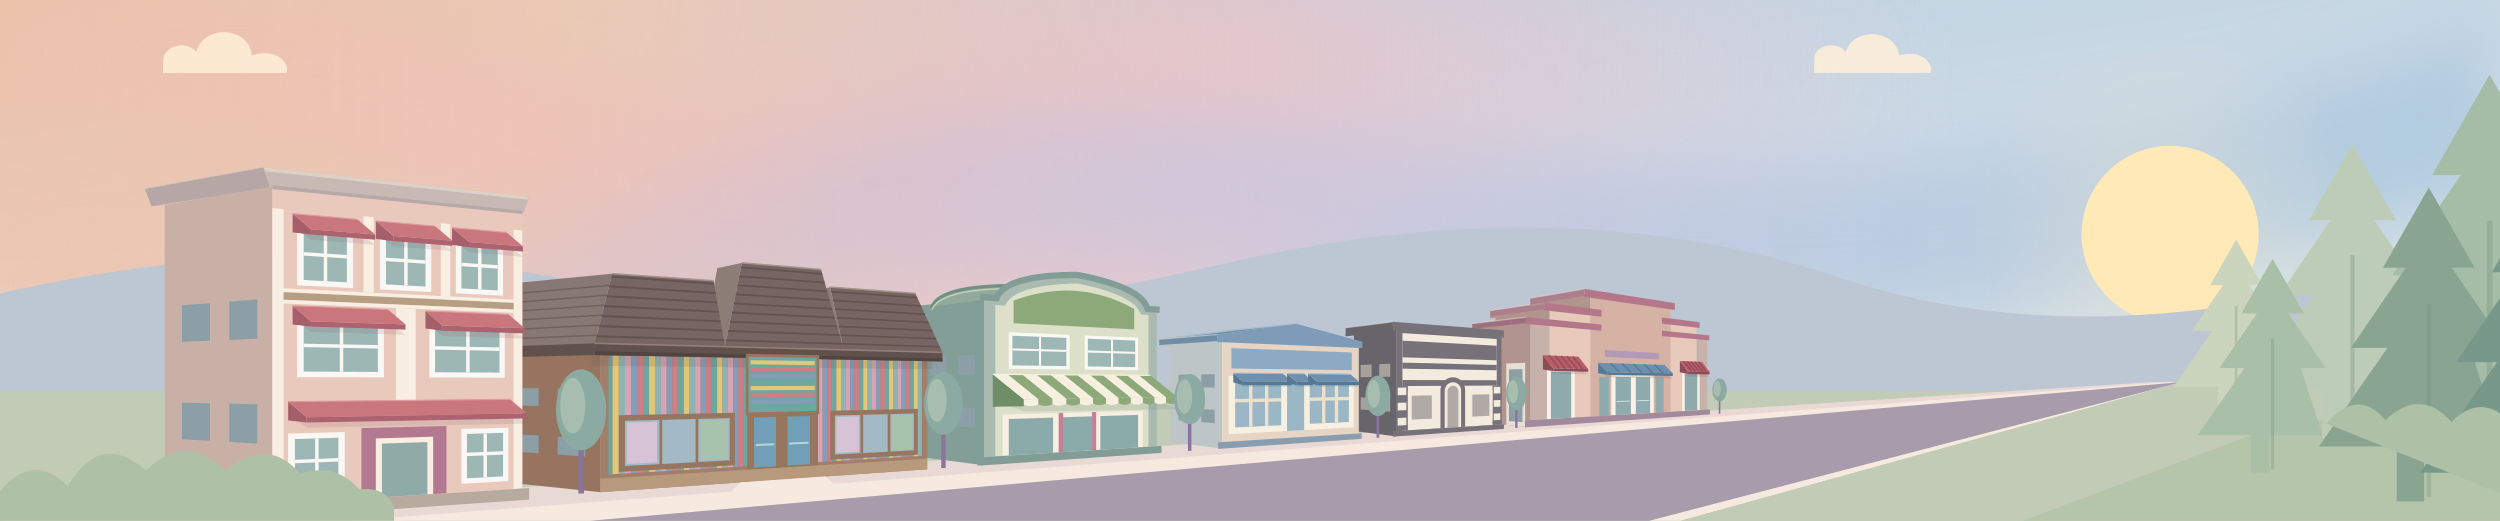
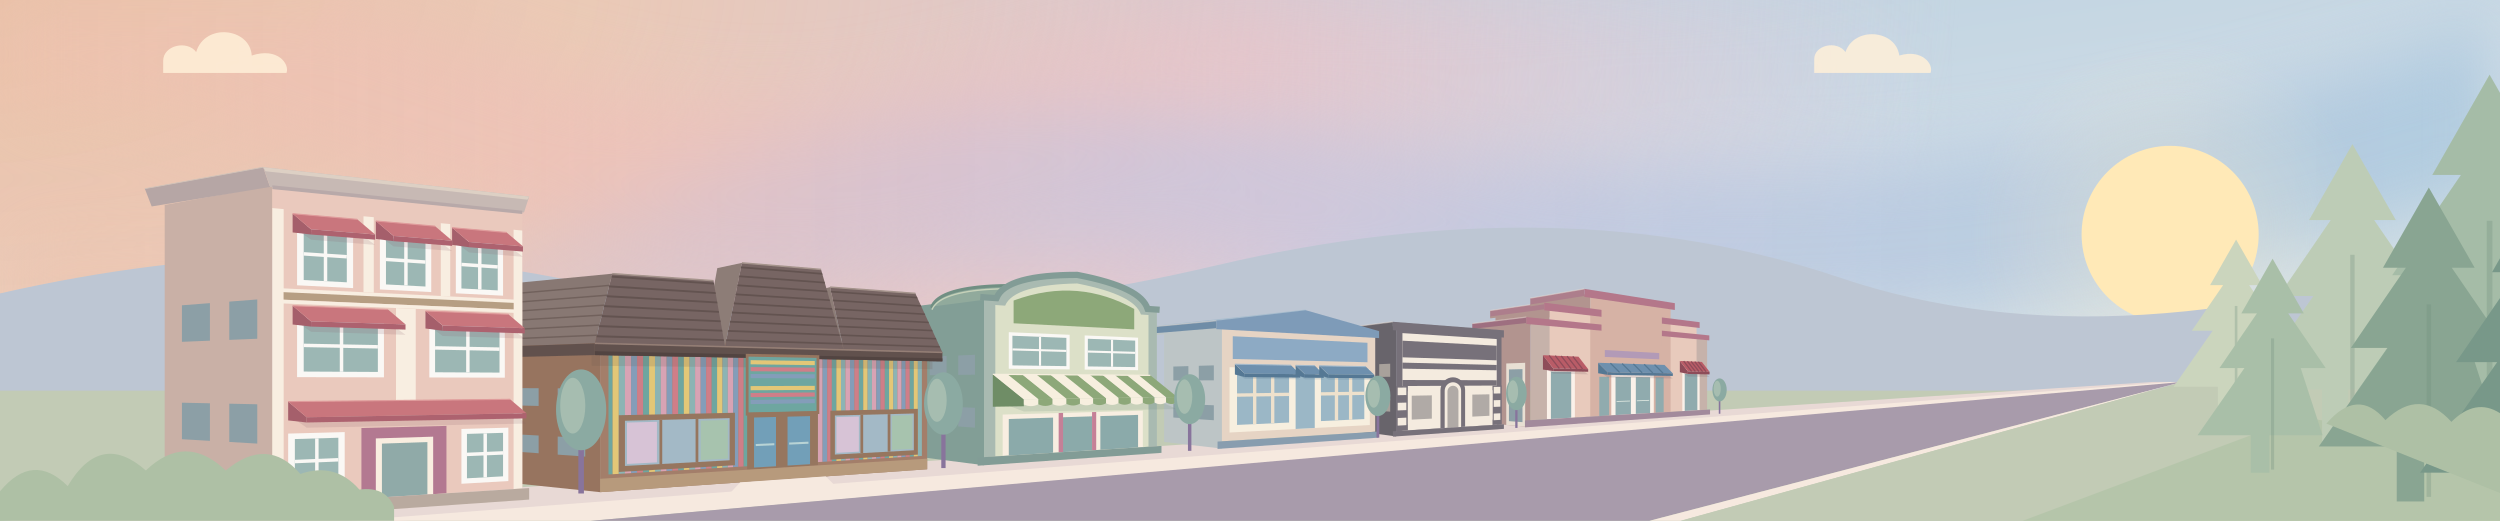
<svg xmlns="http://www.w3.org/2000/svg" viewBox="0 0 1440 300" preserveAspectRatio="xMidYMax meet" fill="none">
  <defs>
    <linearGradient id="village-sky" x1="0" y1="0" x2=".7" y2="1">
      <stop offset="0" stop-color="#b3cddd" />
      <stop offset=".55" stop-color="#ccdae5" />
      <stop offset="1" stop-color="#dce5e6" />
    </linearGradient>
    <radialGradient id="village-corner-warmth" gradientUnits="userSpaceOnUse" cx="-30" cy="-20" r="1160" gradientTransform="scale(1 .48)">
      <stop offset="0" stop-color="#eac0a7" />
      <stop offset=".32" stop-color="#edc9b4" stop-opacity=".95" />
      <stop offset=".65" stop-color="#e8c4c8" stop-opacity=".7" />
      <stop offset="1" stop-color="#dfcbdc" stop-opacity="0" />
    </radialGradient>
    <linearGradient id="village-peach-sweep" x1="0" y1="0" x2="1" y2="0">
      <stop offset="0" stop-color="#edc4aa" stop-opacity=".85" />
      <stop offset=".55" stop-color="#efc0be" stop-opacity=".65" />
      <stop offset="1" stop-color="#e8cbdc" stop-opacity="0" />
    </linearGradient>
    <linearGradient id="village-blue-sweep" x1="0" y1="0" x2="1" y2="0">
      <stop offset="0" stop-color="#c6bfdb" stop-opacity="0" />
      <stop offset=".45" stop-color="#c3c5e1" stop-opacity=".65" />
      <stop offset="1" stop-color="#9fc4dc" stop-opacity=".7" />
    </linearGradient>
    <filter id="village-sky-soften" x="-15%" y="-100%" width="130%" height="300%" color-interpolation-filters="sRGB">
      <feGaussianBlur stdDeviation="20" />
    </filter>
    <radialGradient id="village-sun-halo">
      <stop offset="0" stop-color="#fff0cc" stop-opacity=".35" />
      <stop offset="1" stop-color="#fff0cc" stop-opacity="0" />
    </radialGradient>
    <pattern id="toy-stripes" width="18" height="110" patternUnits="userSpaceOnUse">
      <path fill="#cf7e88" d="M0 0h3v110H0z" />
      <path fill="#6ea6a0" d="M3 0h3v110H3z" />
      <path fill="#e3c777" d="M6 0h3v110H6z" />
      <path fill="#8cb4b4" d="M9 0h3v110H9z" />
      <path fill="#d8a3b4" d="M12 0h3v110h-3z" />
      <path fill="#849db9" d="M15 0h3v110h-3z" />
    </pattern>
    <pattern id="toy-roof" width="12" height="5" patternUnits="userSpaceOnUse">
      <path fill="#776563" d="M0 0h12v5H0z" />
      <path fill="#635350" d="M0 4h12v1H0z" />
    </pattern>
    <pattern id="awning-stripes" width="26" height="35" patternUnits="userSpaceOnUse" patternTransform="skewX(-12)">
      <path fill="#faf8f5" d="M0 0h13v35H0z" />
      <path fill="#83a7a0" d="M13 0h13v35H13z" />
    </pattern>
    <g id="window">
      <path fill="#faf8f5" d="M0 0h26v32H0z" />
      <path fill="#9cb7b4" d="M3 3h20v26H3z" />
      <path stroke="#faf8f5" stroke-width="2" d="M13 3v26M3 15h20" />
    </g>
    <g id="tree">
      <path stroke="#88749c" stroke-width="4" d="M0 0v52" />
      <ellipse cy="-8" rx="18" ry="29" fill="#8baaa2" />
      <ellipse cx="-6" cy="-11" rx="9" ry="20" fill="#a6bdb0" />
    </g>
  </defs>
  <style>
    .village-cloud { transform-box: fill-box; transform-origin: center; }
    @keyframes cloud-drift { from { transform: translateX(-26px); } to { transform: translateX(44px); } }
    @media (prefers-reduced-motion: no-preference) {
      .village-cloud { animation: cloud-drift 48s ease-in-out -18s infinite alternate; }
      .village-cloud-far { animation-duration: 67s; animation-delay: -40s; }
    }
  </style>
  <path fill="url(#village-sky)" d="M0 0h1440v300H0z" />
  <path fill="url(#village-corner-warmth)" d="M0 0h1440v300H0Z" />
  <g fill="none" stroke-linecap="round" filter="url(#village-sky-soften)">
    <path stroke="url(#village-peach-sweep)" stroke-width="92" d="M-140 38C130-60 280 157 535 95S850-7 1100 62" />
    <path stroke="url(#village-blue-sweep)" stroke-width="90" d="M80 206C330 263 367 77 665 112S1110 181 1510 38" />
    <path stroke="url(#village-peach-sweep)" stroke-width="45" opacity=".5" d="M-100 191C170 104 315 228 553 182S837 48 1058 100" />
  </g>
  <circle cx="1250" cy="135" r="115" fill="url(#village-sun-halo)" />
  <circle cx="1250" cy="135" r="51" fill="#ffe9b7" />
  <path fill="#bdc6d3" d="M0 169Q180 128 340 164T700 153T1060 160T1440 137v163H0z" />
  <g fill="#fff0d8" opacity=".85">
    <path class="village-cloud" d="M94 35c0-9 14-12 19-5 5-17 31-14 32 2 15-5 22 5 20 10H94z" />
    <path class="village-cloud village-cloud-far" d="M1045 34c0-8 13-11 18-4 5-15 29-13 31 2 13-4 20 5 18 10h-67z" />
  </g>
  <path fill="#c2cbb5" d="M0 225h1440v75H0Z" />
  <path fill="#e8d9d5" d="M0 300 1240 220h17L230 300Z" />
  <path fill="#f6e9df" d="m1250 220 7 1L340 300H200Z" />
  <path fill="#a89bab" d="m1257 220-307 80H340Z" />
  <path fill="#f6e9df" d="m1257 220-289 80h-18Z" />
  <path fill="#c2cbb5" d="m1257 220 183 5v75H968Z" />
  <path fill="#b5c5aa" d="m1325 240 115 20v40h-275Z" />
  <path fill="#b2948f" d="M881.62,185.14 850.45,188.63 850.45,243.35 881.62,245.95Z" />
  <path fill="#b2948f" d="M892.56,176.88 861.40,181.19 861.40,189.55 892.56,186.17Z" />
  <path fill="#b2948f" d="M915.97,168.96 884.80,174.06 884.80,183.72 915.97,179.69Z" />
  <path fill="#e8dfd3" d="M878.50,208.97 867.60,209.36 867.60,244.78 878.50,245.69Z" />
  <path fill="#8c9fa6" d="M876.95,212.61 869.15,212.80 869.15,242.57 876.95,243.16Z" />
  <path fill="#e8dfd3" d="M864.48,209.47 853.57,209.86 853.57,243.61 864.48,244.52Z" />
  <path fill="#8c9fa6" d="M862.92,212.95 855.13,213.14 855.13,241.52 862.92,242.10Z" />
  <path fill="#9e6f80" d="M879.19,182.64 848.02,186.38 848.02,189.95 879.19,186.61Z" />
  <path stroke="#eaded5" stroke-opacity=".5" stroke-width=".7" d="M848.02,186.38 L879.19,182.64" />
  <path stroke="#b2948f" stroke-width="1.1" d="M848.02,189.95 L879.19,186.61" />
  <path fill="#ad7e8c" d="M889.50,174.31 858.34,178.88 858.34,182.85 889.50,178.72Z" />
  <path stroke="#eaded5" stroke-opacity=".5" stroke-width=".7" d="M858.34,178.88 L889.50,174.31" />
  <path stroke="#b2948f" stroke-width="1.1" d="M858.34,182.85 L889.50,178.72" />
  <path fill="#ad7e8c" d="M912.62,166.39 881.45,171.75 881.45,175.93 912.62,171.03Z" />
  <path stroke="#eaded5" stroke-opacity=".5" stroke-width=".7" d="M881.45,171.75 L912.62,166.39" />
  <path stroke="#b2948f" stroke-width="1.1" d="M881.45,175.93 L912.62,171.03" />
  <path fill="#c6b2aa" d="M881.62,185.14 983.29,194.71 983.29,235.96 881.62,242.00 881.62,185.14Z" />
  <path fill="#e8cabc" d="M892.56,176.88 977.23,187.04 977.23,236.32 892.56,241.35 892.56,176.88Z" />
  <path fill="#d6b2a5" d="M915.97,168.96 962.27,175.99 962.27,237.21 915.97,239.96 915.97,168.96Z" />
  <path fill="#b4778a" d="M879.19,182.64 984.56,193.20 984.56,196.05 879.19,186.61 879.19,182.64Z M889.50,174.31 978.99,185.59 978.99,188.91 889.50,178.72 889.50,174.31Z M912.62,166.39 964.71,174.62 964.71,178.55 912.62,171.03 912.62,166.39Z" />
  <path fill="#d6b2a5" d="M922.47,176.46 957.25,181.06 957.25,199.87 922.47,197.50 922.47,176.46Z" />
  <path fill="#b29ab7" d="M924.37,201.61 955.72,203.37 955.72,206.98 924.37,205.60 924.37,201.61Z" />
  <path fill="#faf1e9" d="M891.04,210.17 907.12,210.61 907.12,240.49 891.04,241.45 891.04,210.17Z M969.01,212.29 978.99,212.56 978.99,236.22 969.01,236.81 969.01,212.29Z M928.11,214.13 952.59,214.58 952.59,237.79 928.11,239.24 928.11,214.13Z" />
  <path fill="#90abae" d="M930.55,217.11 939.40,217.19 939.40,238.57 930.55,239.10 930.55,217.11Z M942.24,217.21 950.47,217.29 950.47,237.91 942.24,238.40 942.24,217.21Z M893.32,214.05 905.01,214.24 905.01,240.62 893.32,241.31 893.32,214.05Z M970.41,215.33 977.67,215.45 977.67,236.30 970.41,236.73 970.41,215.33Z" />
  <path fill="#90abae" d="M921.19,217.02 926.87,217.08 926.87,239.32 921.19,239.65 921.19,217.02Z M953.64,217.32 958.27,217.36 958.27,237.45 953.64,237.73 953.64,217.32Z" />
  <path stroke="#dce6df" stroke-width="0.49" d="M931.16,231.26 938.83,230.99 M942.81,230.85 949.94,230.60" />
  <path fill="#a28a9c" d="M878.37,242.20 984.98,235.86 984.98,238.71 878.37,246.17 878.37,242.20Z" />
  <path fill="#705661" fill-opacity=".18" d="M888.73,211.21 909.20,211.71 914.79,215.65 894.65,215.21Z" />
  <path fill="#8e4c59" d="M888.73,204.58 894.65,212.20 894.65,213.70 888.73,212.87Z" />
  <path fill="#b95c67" d="M888.73,204.58 909.20,205.45 914.79,212.64 894.65,212.20Z" />
  <path stroke="#8e4c59" stroke-width=".75" d="M892.31,204.74 L898.17,212.27" />
  <path stroke="#8e4c59" stroke-width=".75" d="M895.82,204.88 L901.62,212.35" />
  <path stroke="#8e4c59" stroke-width=".75" d="M899.26,205.03 L905.01,212.42" />
  <path stroke="#8e4c59" stroke-width=".75" d="M902.64,205.17 L908.33,212.50" />
  <path stroke="#8e4c59" stroke-width=".75" d="M905.95,205.31 L911.59,212.57" />
  <path fill="#8e4c59" d="M894.65,212.20 914.79,212.64 914.79,214.14 894.65,213.70Z" />
  <path fill="#705661" fill-opacity=".18" d="M967.59,213.12 980.29,213.43 984.72,217.18 972.22,216.91Z" />
  <path fill="#8e4c59" d="M967.59,207.93 972.22,213.89 972.22,215.40 967.59,214.42Z" />
  <path fill="#b95c67" d="M967.59,207.93 980.29,208.47 984.72,214.16 972.22,213.89Z" />
  <path stroke="#8e4c59" stroke-width=".75" d="M969.79,208.02 L974.39,213.94" />
  <path stroke="#8e4c59" stroke-width=".75" d="M971.95,208.12 L976.52,213.98" />
  <path stroke="#8e4c59" stroke-width=".75" d="M974.09,208.21 L978.61,214.03" />
  <path stroke="#8e4c59" stroke-width=".75" d="M976.19,208.30 L980.68,214.08" />
  <path stroke="#8e4c59" stroke-width=".75" d="M978.26,208.38 L982.71,214.12" />
  <path fill="#8e4c59" d="M972.22,213.89 984.72,214.16 984.72,215.67 972.22,215.40Z" />
  <path fill="#705661" fill-opacity=".18" d="M920.54,213.49 958.78,214.24 963.55,218.05 925.94,217.41Z" />
  <path fill="#557894" d="M920.54,208.96 925.94,214.39 925.94,215.90 920.54,215.00Z" />
  <path fill="#6e90ae" d="M920.54,208.96 958.78,210.23 963.55,215.04 925.94,214.39Z" />
  <path stroke="#557894" stroke-width=".75" d="M927.59,209.19 L932.88,214.51" />
  <path stroke="#557894" stroke-width=".75" d="M934.35,209.42 L939.52,214.62" />
  <path stroke="#557894" stroke-width=".75" d="M940.83,209.63 L945.90,214.73" />
  <path stroke="#557894" stroke-width=".75" d="M947.05,209.84 L952.02,214.84" />
  <path stroke="#557894" stroke-width=".75" d="M953.03,210.04 L957.90,214.94" />
  <path fill="#557894" d="M925.94,214.39 963.55,215.04 963.55,216.55 925.94,215.90Z" />
  <path fill="#68646b" d="M804.16,187.69 779.84,190.92 779.84,248.24 804.16,251.37Z" />
  <path fill="#a8a19b" d="M800.75,209.49 794.43,209.77 794.43,217.10 800.75,217.02Z" />
  <path fill="#a8a19b" d="M790.05,209.96 783.73,210.24 783.73,217.24 790.05,217.16Z" />
  <path fill="#a8a19b" d="M800.75,229.58 794.43,229.33 794.43,236.67 800.75,237.12Z" />
  <path fill="#a8a19b" d="M790.05,229.16 783.73,228.90 783.73,235.90 790.05,236.35Z" />
  <path fill="#68646b" d="M802.31,185.35 775.08,188.81 775.08,193.18 802.31,190.20Z" />
  <path stroke="#eaded5" stroke-opacity=".5" stroke-width=".7" d="M775.08,188.81 L802.31,185.35" />
  <path stroke="#68646b" stroke-width="1.1" d="M775.08,193.18 L802.31,190.20" />
  <path fill="#77717a" d="M804.16,187.69 864.88,192.07 864.88,244.46 804.16,248.30 804.16,187.69Z" />
  <path fill="#f4ebdf" d="M807.80,191.87 862.12,195.31 862.12,244.64 807.80,248.07 807.80,191.87Z" />
  <path fill="#77717a" d="M802.31,185.35 866.25,190.27 866.25,194.44 802.31,190.20 802.31,185.35Z M807.80,196.23 862.12,199.13 862.12,207.55 807.80,205.81 807.80,196.23Z M807.80,208.86 862.12,210.22 862.12,213.28 807.80,212.35 807.80,208.86Z M807.80,218.88 862.12,219.02 862.12,222.08 807.80,222.36 807.80,218.88Z" />
  <path fill="#77717a" d="M804.16,222.38 810.94,222.35 810.94,247.87 804.16,248.30 804.16,222.38Z M859.67,222.09 864.88,222.06 864.88,244.46 859.67,244.79 859.67,222.09Z" />
  <path fill="#f4ebdf" d="M805.07,223.26 810.05,223.22 810.05,227.55 805.07,227.64 805.07,223.26Z M805.07,232.02 810.05,231.89 810.05,236.22 805.07,236.41 805.07,232.02Z M805.07,240.79 810.05,240.56 810.05,244.89 805.07,245.17 805.07,240.79Z M860.37,222.85 864.19,222.83 864.19,226.63 860.37,226.69 860.37,222.85Z M860.37,230.53 864.19,230.43 864.19,234.24 860.37,234.38 860.37,230.53Z M860.37,238.22 864.19,238.04 864.19,241.84 860.37,242.06 860.37,238.22Z" />
  <path fill="#f4ebdf" d="M810.94,225.38 826.82,225.18 826.82,243.53 810.94,244.41 810.94,225.38Z M846.18,224.95 859.67,224.78 859.67,241.71 846.18,242.46 846.18,224.95Z" />
  <path fill="#b0aaa6" d="M813.16,227.93 824.74,227.72 824.74,241.13 813.16,241.70 813.16,227.93Z M848.06,227.30 857.90,227.12 857.90,239.49 848.06,239.98 848.06,227.30Z" />
  <path fill="#77717a" d="M829.70,246.68 829.70,224.73 829.84,223.28 830.26,221.88 830.94,220.59 831.84,219.46 832.94,218.55 834.19,217.87 835.53,217.46 836.92,217.32 838.31,217.47 839.62,217.90 840.83,218.57 841.88,219.48 842.74,220.57 843.38,221.82 843.77,223.17 843.90,224.57 843.90,245.79 829.70,246.68Z" />
  <path fill="#f4ebdf" d="M832.14,246.53 832.14,225.12 832.23,224.15 832.51,223.22 832.95,222.37 833.55,221.62 834.28,221.00 835.11,220.55 836.00,220.27 836.92,220.17 837.85,220.27 838.73,220.54 839.54,220.99 840.24,221.59 840.82,222.32 841.25,223.16 841.52,224.06 841.60,225.00 841.60,245.93 832.14,246.53Z" />
  <path fill="#b0aaa6" d="M833.75,246.43 833.75,225.51 833.81,224.87 833.99,224.25 834.28,223.68 834.68,223.18 835.16,222.77 835.71,222.46 836.31,222.28 836.92,222.21 837.54,222.27 838.13,222.45 838.67,222.75 839.14,223.15 839.53,223.63 839.82,224.19 840.00,224.80 840.06,225.43 840.06,246.03 833.75,246.43Z" />
  <path fill="#77717a" d="M802.31,248.41 866.25,244.37 866.25,247.02 802.31,251.50 802.31,248.41Z" />
-   <path fill="#bdc5c6" d="M703.84,193.35 674.08,196.02 674.08,254.56 703.84,258.40Z" />
-   <path fill="#8c9fa6" d="M699.67,215.53 691.94,215.65 691.94,223.14 699.67,223.23Z" />
-   <path fill="#8c9fa6" d="M686.58,215.73 678.84,215.85 678.84,223.00 686.58,223.08Z" />
-   <path fill="#8c9fa6" d="M699.67,236.06 691.94,235.63 691.94,243.13 699.67,243.75Z" />
-   <path fill="#8c9fa6" d="M686.58,235.34 678.84,234.92 678.84,242.07 686.58,242.69Z" />
-   <path fill="#6f8da7" d="M701.07,192.68 667.74,195.41 713.22,189.85 746.55,186.50Z" />
-   <path fill="none" stroke="#a8bdce" stroke-width=".8" stroke-linejoin="round" d="M667.74,195.41 L713.22,189.85 L746.55,186.50" />
-   <path fill="#6f8da7" d="M701.07,192.68 667.74,195.41 667.74,199.30 701.07,197.00Z" />
-   <path stroke="#eaded5" stroke-opacity=".5" stroke-width=".7" d="M667.74,195.41 L701.07,192.68" />
-   <path stroke="#bdc5c6" stroke-width="1.1" d="M667.74,199.30 L701.07,197.00" />
-   <path fill="#e6d4c4" d="M703.84,193.35 782.68,197.18 782.68,249.65 703.84,254.64 703.84,193.35Z" />
-   <path fill="#7e9bb8" d="M701.07,192.68 746.55,186.50 784.70,196.82 784.70,200.49 701.07,197.00 701.07,192.68Z" />
-   <path fill="#8daac4" d="M709.30,200.54 778.61,203.02 778.61,213.23 709.30,212.24 709.30,200.54Z" />
-   <path fill="#f7efdf" d="M707.67,216.49 779.84,216.96 779.84,246.13 707.67,250.12 707.67,216.49Z" />
-   <path fill="#9bb7c6" d="M711.45,219.70 737.97,219.71 737.97,244.92 711.45,246.20 711.45,219.70Z M754.40,219.72 776.96,219.73 776.96,243.03 754.40,244.12 754.40,219.72Z M741.34,219.71 751.20,219.72 751.20,247.72 741.34,248.26 741.34,219.71Z" />
-   <path stroke="#eee1cc" stroke-width="1.92" d="M720.42,219.70 720.42,245.77 M729.59,219.71 729.59,245.32 M762.45,219.73 762.45,243.73 M769.81,219.73 769.81,243.37 M711.45,230.83 737.97,230.30 M754.40,229.97 776.96,229.52" />
-   <path fill="#889daf" d="M701.63,254.78 784.30,249.55 784.30,252.76 701.63,258.56 701.63,254.78Z" />
-   <path fill="#557894" fill-opacity=".18" d="M710.38,219.17 738.94,219.21 744.33,222.88 716.07,222.88Z" />
-   <path fill="#557894" d="M710.38,214.92 716.07,219.88 716.07,221.88 710.38,220.23Z" />
-   <path fill="#6e90ae" d="M710.38,214.92 738.94,215.18 744.33,219.88 716.07,219.88Z" />
-   <path fill="#557894" d="M716.07,219.88 744.33,219.88 744.33,221.88 716.07,221.88Z" />
-   <path stroke="#a2b9cc" stroke-width=".6" d="M710.38,214.92 L738.94,215.18" />
-   <path fill="#557894" fill-opacity=".18" d="M741.34,219.21 751.20,219.23 756.46,222.89 746.71,222.88Z" />
-   <path fill="#557894" d="M741.34,215.21 746.71,219.88 746.71,221.88 741.34,220.21Z" />
-   <path fill="#6e90ae" d="M741.34,215.21 751.20,215.30 756.46,219.89 746.71,219.88Z" />
-   <path fill="#557894" d="M746.71,219.88 756.46,219.89 756.46,221.89 746.71,221.88Z" />
-   <path stroke="#a2b9cc" stroke-width=".6" d="M741.34,215.21 L751.20,215.30" />
-   <path fill="#557894" fill-opacity=".18" d="M753.49,219.23 777.78,219.27 782.77,222.89 758.73,222.89Z" />
-   <path fill="#557894" d="M753.49,215.32 758.73,219.89 758.73,221.89 753.49,220.21Z" />
-   <path fill="#6e90ae" d="M753.49,215.32 777.78,215.55 782.77,219.89 758.73,219.89Z" />
-   <path fill="#557894" d="M758.73,219.89 782.77,219.89 782.77,221.89 758.73,221.89Z" />
-   <path stroke="#a2b9cc" stroke-width=".6" d="M753.49,215.32 L777.78,215.55" />
+   <path fill="#bdc5c6" d="M703.84,185.54 670.51,188.99 670.51,254.56 703.84,258.40Z" />
+   <path fill="#8c9fa6" d="M699.17,210.45 690.51,210.70 690.51,219.10 699.17,219.07Z" />
+   <path fill="#8c9fa6" d="M684.51,210.88 675.84,211.13 675.84,219.14 684.51,219.11Z" />
+   <path fill="#8c9fa6" d="M699.17,233.44 690.51,233.08 690.51,241.48 699.17,242.06Z" />
+   <path fill="#8c9fa6" d="M684.51,232.84 675.84,232.48 675.84,240.49 684.51,241.07Z" />
+   <path fill="#6f8da7" d="M700.67,184.74 663.34,188.27 714.79,182.83 752.12,178.70Z" />
+   <path fill="none" stroke="#a8bdce" stroke-width=".8" stroke-linejoin="round" d="M663.34,188.27 L714.79,182.83 L752.12,178.70" />
+   <path fill="#6f8da7" d="M700.67,184.74 663.34,188.27 663.34,192.63 700.67,189.58Z" />
+   <path stroke="#eaded5" stroke-opacity=".5" stroke-width=".7" d="M663.34,188.27 L700.67,184.74" />
+   <path stroke="#bdc5c6" stroke-width="1.1" d="M663.34,192.63 L700.67,189.58" />
+   <path fill="#e6d4c4" d="M703.84,185.54 792.13,191.09 792.13,248.68 703.84,254.19 703.84,185.54Z" />
+   <path fill="#7e9bb8" d="M700.67,184.74 752.12,178.70 794.34,190.73 794.34,194.75 700.67,189.58 700.67,184.74Z" />
+   <path fill="#8daac4" d="M710.07,193.67 787.66,197.44 787.66,208.66 710.07,206.77 710.07,193.67Z" />
+   <path fill="#f7efdf" d="M708.22,211.50 789.01,212.77 789.01,244.81 708.22,249.13 708.22,211.50Z" />
+   <path fill="#9bb7c6" d="M712.52,215.13 742.50,215.40 742.50,243.38 712.52,244.76 712.52,215.13Z M760.87,215.56 785.84,215.79 785.84,241.39 760.87,242.54 760.87,215.56Z M746.28,215.43 757.30,215.53 757.30,246.50 746.28,247.09 746.28,215.43Z" />
+   <path stroke="#eee1cc" stroke-width="1.92" d="M722.70,215.22 722.70,244.29 M733.07,215.31 733.07,243.81 M769.81,215.64 769.81,242.13 M777.96,215.72 777.96,241.75 M712.52,227.57 742.50,227.15 M760.87,226.89 785.84,226.54" />
+   <path fill="#889daf" d="M701.31,254.34 793.90,248.57 793.90,252.09 701.31,258.58 701.31,254.34Z" />
+   <path fill="#557894" fill-opacity=".18" d="M711.30,214.52 743.59,214.85 748.93,218.52 716.98,218.23Z" />
+   <path fill="#557894" d="M711.30,209.77 716.98,215.23 716.98,217.23 711.30,215.71Z" />
+   <path fill="#6e90ae" d="M711.30,209.77 743.59,210.38 748.93,215.52 716.98,215.23Z" />
+   <path fill="#557894" d="M716.98,215.23 748.93,215.52 748.93,217.52 716.98,217.23Z" />
+   <path stroke="#a2b9cc" stroke-width=".6" d="M711.30,209.77 L743.59,210.38" />
+   <path fill="#557894" fill-opacity=".18" d="M746.28,214.88 757.30,214.99 762.50,218.64 751.60,218.54Z" />
+   <path fill="#557894" d="M746.28,210.43 751.60,215.54 751.60,217.54 746.28,215.99Z" />
+   <path fill="#6e90ae" d="M746.28,210.43 757.30,210.64 762.50,215.64 751.60,215.54Z" />
+   <path fill="#557894" d="M751.60,215.54 762.50,215.64 762.50,217.64 751.60,217.54Z" />
+   <path stroke="#a2b9cc" stroke-width=".6" d="M746.28,210.43 L757.30,210.64" />
+   <path fill="#557894" fill-opacity=".18" d="M759.86,215.01 786.75,215.29 791.64,218.90 765.03,218.66Z" />
+   <path fill="#557894" d="M759.86,210.69 765.03,215.66 765.03,217.66 759.86,216.09Z" />
+   <path fill="#6e90ae" d="M759.86,210.69 786.75,211.20 791.64,215.90 765.03,215.66Z" />
+   <path fill="#557894" d="M765.03,215.66 791.64,215.90 791.64,217.90 765.03,217.66Z" />
+   <path stroke="#a2b9cc" stroke-width=".6" d="M759.86,210.69 L786.75,211.20" />
  <path fill="#829e96" d="M566.80,171.23 529.60,176.11 529.60,263.20 566.80,268.00Z" />
  <path fill="#8c9fa6" d="M561.59,204.36 551.92,204.77 551.92,215.92 561.59,215.80Z" />
  <path fill="#8c9fa6" d="M545.22,205.05 535.55,205.47 535.55,216.10 545.22,215.99Z" />
  <path fill="#8c9fa6" d="M561.59,234.89 551.92,234.49 551.92,245.64 561.59,246.34Z" />
  <path fill="#8c9fa6" d="M545.22,234.22 535.55,233.83 535.55,244.47 545.22,245.16Z" />
  <path fill="#91aa9c" d="M574.00,171.74 574.49,170.63 575.11,169.57 575.87,168.55 576.76,167.58 577.79,166.66 578.96,165.79 580.25,164.96 581.68,164.18 583.23,163.45 584.91,162.78 586.72,162.15 588.65,161.56 590.70,161.03 592.87,160.55 595.15,160.11 597.55,159.73 600.06,159.39 602.68,159.10 605.40,158.86 608.22,158.66 611.14,158.51 614.16,158.40 617.28,158.34 620.48,158.33 583.28,164.50 580.08,164.51 576.96,164.56 573.94,164.66 571.02,164.79 568.20,164.97 565.48,165.19 562.86,165.45 560.35,165.76 557.95,166.10 555.67,166.49 553.50,166.93 551.45,167.41 549.52,167.93 547.71,168.50 546.03,169.11 544.48,169.76 543.05,170.46 541.76,171.21 540.59,171.99 539.56,172.82 538.67,173.70 537.91,174.61 537.29,175.57 536.80,176.57Z" />
  <path fill="none" stroke="#718f83" stroke-width="1.80" stroke-linecap="round" d="M536.80,176.57 537.29,175.57 537.91,174.61 538.67,173.70 539.56,172.82 540.59,171.99 541.76,171.21 543.05,170.46 544.48,169.76 546.03,169.11 547.71,168.50 549.52,167.93 551.45,167.41 553.50,166.93 555.67,166.49 557.95,166.10 560.35,165.76 562.86,165.45 565.48,165.19 568.20,164.97 571.02,164.79 573.94,164.66 576.96,164.56 580.08,164.51 583.28,164.50" />
  <path fill="none" stroke="#c6d1b9" stroke-width=".8" d="M536.80,178.37 537.29,177.37 537.91,176.41 538.67,175.50 539.56,174.62 540.59,173.79 541.76,173.01 543.05,172.26 544.48,171.56 546.03,170.91 547.71,170.30 549.52,169.73 551.45,169.21 553.50,168.73 555.67,168.29 557.95,167.90 560.35,167.56 562.86,167.25 565.48,166.99 568.20,166.77 571.02,166.59 573.94,166.46 576.96,166.36 580.08,166.31 583.28,166.30" />
  <path fill="#a9bab1" d="M566.80,171.23 574.00,171.74 574.78,170.10 575.87,168.55 577.26,167.11 578.96,165.79 580.95,164.57 583.23,163.45 585.80,162.45 588.65,161.56 591.77,160.78 595.15,160.11 598.79,159.55 602.68,159.10 606.80,158.75 611.14,158.51 615.71,158.37 620.48,158.33 625.18,159.29 629.55,160.27 633.59,161.30 637.33,162.35 640.77,163.44 643.93,164.56 646.80,165.72 649.39,166.92 651.73,168.15 653.80,169.42 655.61,170.73 657.18,172.09 658.49,173.48 659.57,174.92 660.40,176.40 660.99,177.94 666.36,178.32 666.36,257.01 566.80,263.30 566.80,171.23Z" />
  <path fill="#dce0c8" d="M573.29,175.69 578.96,176.06 579.71,174.57 580.72,173.18 582.00,171.87 583.54,170.66 585.33,169.54 587.38,168.51 589.67,167.57 592.21,166.73 594.99,165.98 597.99,165.32 601.22,164.76 604.67,164.29 608.33,163.90 612.19,163.61 616.24,163.40 620.48,163.28 624.66,164.15 628.56,165.05 632.18,165.98 635.53,166.94 638.63,167.93 641.47,168.96 644.07,170.02 646.42,171.11 648.55,172.23 650.44,173.40 652.11,174.59 653.55,175.83 654.78,177.10 655.79,178.42 656.59,179.77 657.18,181.16 661.53,181.45 661.53,257.31 573.29,262.89 573.29,175.69Z" />
  <path stroke="#829c96" stroke-width="3.60" d="M564.61,171.08 574.00,171.74 574.78,170.10 575.87,168.55 577.26,167.11 578.96,165.79 580.95,164.57 583.23,163.45 585.80,162.45 588.65,161.56 591.77,160.78 595.15,160.11 598.79,159.55 602.68,159.10 606.80,158.75 611.14,158.51 615.71,158.37 620.48,158.33 625.18,159.29 629.55,160.27 633.59,161.30 637.33,162.35 640.77,163.44 643.93,164.56 646.80,165.72 649.39,166.92 651.73,168.15 653.80,169.42 655.61,170.73 657.18,172.09 658.49,173.48 659.57,174.92 660.40,176.40 660.99,177.94 667.95,178.43" />
  <path fill="#8da879" d="M583.84,173.10 588.65,171.46 593.39,170.10 598.07,169.02 602.68,168.21 607.22,167.68 611.70,167.40 616.12,167.39 620.48,167.62 624.78,168.10 629.02,168.83 633.20,169.79 637.33,170.98 641.41,172.40 645.43,174.04 649.39,175.90 653.31,177.98 653.31,189.72 583.84,186.21 583.84,173.10Z" />
  <path fill="#faf8f5" d="M581.06,191.33 616.12,192.83 616.12,212.78 581.06,212.39 581.06,191.33Z M624.78,193.20 655.53,194.51 655.53,213.23 624.78,212.88 624.78,193.20Z" />
  <path fill="#9cb7b4" d="M583.15,193.39 614.23,194.62 614.23,210.89 583.15,210.44 583.15,193.39Z M626.60,195.12 653.87,196.20 653.87,211.45 626.60,211.06 626.60,195.12Z" />
  <path stroke="#faf8f5" stroke-width="1.20" d="M599.06,194.02 599.06,210.67 M583.15,201.26 614.23,202.13 M640.54,195.67 640.54,211.26 M626.60,202.48 653.87,203.24" />
  <path fill="#f8eee1" d="M577.55,238.80 658.27,236.55 658.27,257.52 577.55,262.62 577.55,238.80Z" />
  <path fill="#8baaaa" d="M581.06,241.34 606.57,240.53 606.57,260.78 581.06,262.40 581.06,241.34Z M611.70,240.36 629.02,239.81 629.02,259.36 611.70,260.46 611.70,240.36Z M633.80,239.66 655.53,238.97 655.53,257.69 633.80,259.06 633.80,239.66Z" />
  <path fill="#c58097" d="M609.79,237.91 612.34,237.83 612.34,260.42 609.79,260.58 609.79,237.91Z M629.02,237.37 631.42,237.30 631.42,259.21 629.02,259.36 629.02,237.37Z" />
  <path fill="#829c96" d="M563.14,263.53 669.01,256.84 669.01,260.84 563.14,268.26 563.14,263.53Z" />
  <path fill="#627d70" fill-opacity=".16" d="M571.86,230.29 662.61,228.92 678.10,235.67 589.73,237.01Z" />
  <path fill="#6f8d66" d="M571.86,215.62 589.73,230.01 589.73,234.01 571.86,234.29Z" />
  <path fill="#f7efdf" d="M571.86,215.62 580.48,215.67 598.12,229.88 589.73,230.01Z" />
  <path fill="#f7efdf" d="M589.73,230.01 L598.12,229.88 l0,3 Q593.92,234.94 589.73,233.01Z" />
  <path fill="#8da879" d="M580.48,215.67 588.88,215.73 606.30,229.76 598.12,229.88Z" />
  <path fill="#8da879" d="M598.12,229.88 L606.30,229.76 l0,3 Q602.21,234.82 598.12,232.88Z" />
  <path fill="#f7efdf" d="M588.88,215.73 597.07,215.78 614.27,229.63 606.30,229.76Z" />
  <path fill="#f7efdf" d="M606.30,229.76 L614.27,229.63 l0,3 Q610.29,234.69 606.30,232.76Z" />
  <path fill="#8da879" d="M597.07,215.78 605.06,215.83 622.06,229.52 614.27,229.63Z" />
  <path fill="#8da879" d="M614.27,229.63 L622.06,229.52 l0,3 Q618.17,234.58 614.27,232.63Z" />
  <path fill="#f7efdf" d="M605.06,215.83 612.86,215.88 629.65,229.40 622.06,229.52Z" />
  <path fill="#f7efdf" d="M622.06,229.52 L629.65,229.40 l0,3 Q625.86,234.46 622.06,232.52Z" />
  <path fill="#8da879" d="M612.86,215.88 620.48,215.93 637.07,229.29 629.65,229.40Z" />
  <path fill="#8da879" d="M629.65,229.40 L637.07,229.29 l0,3 Q633.36,234.35 629.65,232.40Z" />
  <path fill="#f7efdf" d="M620.48,215.93 627.91,215.98 644.31,229.18 637.07,229.29Z" />
  <path fill="#f7efdf" d="M637.07,229.29 L644.31,229.18 l0,3 Q640.69,234.24 637.07,232.29Z" />
  <path fill="#8da879" d="M627.91,215.98 635.18,216.02 651.38,229.07 644.31,229.18Z" />
  <path fill="#8da879" d="M644.31,229.18 L651.38,229.07 l0,3 Q647.85,234.13 644.31,232.18Z" />
  <path fill="#f7efdf" d="M635.18,216.02 642.27,216.07 658.29,228.97 651.38,229.07Z" />
  <path fill="#f7efdf" d="M651.38,229.07 L658.29,228.97 l0,3 Q654.84,234.02 651.38,232.07Z" />
  <path fill="#8da879" d="M642.27,216.07 649.21,216.12 665.04,228.87 658.29,228.97Z" />
  <path fill="#8da879" d="M658.29,228.97 L665.04,228.87 l0,3 Q661.67,233.92 658.29,231.97Z" />
  <path fill="#f7efdf" d="M649.21,216.12 655.98,216.16 671.64,228.77 665.04,228.87Z" />
  <path fill="#f7efdf" d="M665.04,228.87 L671.64,228.77 l0,3 Q668.34,233.82 665.04,231.87Z" />
  <path fill="#8da879" d="M655.98,216.16 662.61,216.20 678.10,228.67 671.64,228.77Z" />
  <path fill="#8da879" d="M671.64,228.77 L678.10,228.67 l0,3 Q674.87,233.72 671.64,231.77Z" />
  <path stroke="#f7efdf" stroke-width=".7" d="M571.86,215.62 L662.61,216.20" />
  <path fill="#97745f" d="M345.65,193.11 284.63,195.80 284.63,277.14 345.65,283.49Z" />
  <path fill="#8c9fa6" d="M337.11,223.79 321.24,223.69 321.24,234.10 337.11,234.48Z" />
  <path fill="#8c9fa6" d="M310.26,223.62 294.40,223.52 294.40,233.45 310.26,233.83Z" />
  <path fill="#8c9fa6" d="M337.11,252.30 321.24,251.45 321.24,261.86 337.11,263.00Z" />
  <path fill="#8c9fa6" d="M310.26,250.86 294.40,250.01 294.40,259.94 310.26,261.08Z" />
  <path fill="#a37e6a" d="M345.65,193.11 534.06,198.70 534.06,270.29 345.65,283.49 345.65,193.11Z" />
  <defs>
    <clipPath id="facade-clip-1">
      <path d="M350.48,199.83 531.00,203.87 531.00,262.62 350.48,273.29 350.48,199.83Z" />
    </clipPath>
  </defs>
  <g clip-path="url(#facade-clip-1)">
    <path fill="#d8a3b4" d="M266.48,147.61 270.76,147.93 270.76,362.72 266.48,363.35Z" />
    <path fill="#849db9" d="M270.76,147.93 275.01,148.24 275.01,362.10 270.76,362.72Z" />
    <path fill="#cf7e88" d="M275.01,148.24 279.22,148.55 279.22,361.49 275.01,362.10Z" />
    <path fill="#6ea6a0" d="M279.22,148.55 283.40,148.86 283.40,360.88 279.22,361.49Z" />
    <path fill="#e3c777" d="M283.40,148.86 287.54,149.16 287.54,360.28 283.40,360.88Z" />
    <path fill="#8cb4b4" d="M287.54,149.16 291.64,149.46 291.64,359.69 287.54,360.28Z" />
    <path fill="#d8a3b4" d="M291.64,149.46 295.71,149.76 295.71,359.09 291.64,359.69Z" />
    <path fill="#849db9" d="M295.71,149.76 299.75,150.06 299.75,358.51 295.71,359.09Z" />
    <path fill="#cf7e88" d="M299.75,150.06 303.75,150.35 303.75,357.92 299.75,358.51Z" />
    <path fill="#6ea6a0" d="M303.75,150.35 307.72,150.64 307.72,357.35 303.75,357.92Z" />
    <path fill="#e3c777" d="M307.72,150.64 311.66,150.93 311.66,356.77 307.72,357.35Z" />
    <path fill="#8cb4b4" d="M311.66,150.93 315.56,151.22 315.56,356.21 311.66,356.77Z" />
    <path fill="#d8a3b4" d="M315.56,151.22 319.43,151.50 319.43,355.64 315.56,356.21Z" />
    <path fill="#849db9" d="M319.43,151.50 323.27,151.79 323.27,355.09 319.43,355.64Z" />
    <path fill="#cf7e88" d="M323.27,151.79 327.07,152.07 327.07,354.53 323.27,355.09Z" />
    <path fill="#6ea6a0" d="M327.07,152.07 330.85,152.34 330.85,353.98 327.07,354.53Z" />
    <path fill="#e3c777" d="M330.85,152.34 334.60,152.62 334.60,353.44 330.85,353.98Z" />
    <path fill="#8cb4b4" d="M334.60,152.62 338.31,152.89 338.31,352.90 334.60,353.44Z" />
    <path fill="#d8a3b4" d="M338.31,152.89 342.00,153.16 342.00,352.36 338.31,352.90Z" />
    <path fill="#849db9" d="M342.00,153.16 345.65,153.43 345.65,351.83 342.00,352.36Z" />
    <path fill="#cf7e88" d="M345.65,153.43 349.28,153.70 349.28,351.30 345.65,351.83Z" />
    <path fill="#6ea6a0" d="M349.28,153.70 352.87,153.96 352.87,350.78 349.28,351.30Z" />
    <path fill="#e3c777" d="M352.87,153.96 356.44,154.22 356.44,350.26 352.87,350.78Z" />
    <path fill="#8cb4b4" d="M356.44,154.22 359.98,154.48 359.98,349.75 356.44,350.26Z" />
    <path fill="#d8a3b4" d="M359.98,154.48 363.50,154.74 363.50,349.23 359.98,349.75Z" />
    <path fill="#849db9" d="M363.50,154.74 366.98,155.00 366.98,348.73 363.50,349.23Z" />
    <path fill="#cf7e88" d="M366.98,155.00 370.44,155.25 370.44,348.22 366.98,348.73Z" />
    <path fill="#6ea6a0" d="M370.44,155.25 373.87,155.50 373.87,347.73 370.44,348.22Z" />
    <path fill="#e3c777" d="M373.87,155.50 377.27,155.75 377.27,347.23 373.87,347.73Z" />
    <path fill="#8cb4b4" d="M377.27,155.75 380.65,156.00 380.65,346.74 377.27,347.23Z" />
    <path fill="#d8a3b4" d="M380.65,156.00 384.00,156.25 384.00,346.25 380.65,346.74Z" />
    <path fill="#849db9" d="M384.00,156.25 387.33,156.49 387.33,345.77 384.00,346.25Z" />
    <path fill="#cf7e88" d="M387.33,156.49 390.63,156.73 390.63,345.29 387.33,345.77Z" />
    <path fill="#6ea6a0" d="M390.63,156.73 393.91,156.97 393.91,344.81 390.63,345.29Z" />
    <path fill="#e3c777" d="M393.91,156.97 397.16,157.21 397.16,344.34 393.91,344.81Z" />
    <path fill="#8cb4b4" d="M397.16,157.21 400.38,157.45 400.38,343.87 397.16,344.34Z" />
    <path fill="#d8a3b4" d="M400.38,157.45 403.59,157.69 403.59,343.40 400.38,343.87Z" />
    <path fill="#849db9" d="M403.59,157.69 406.76,157.92 406.76,342.94 403.59,343.40Z" />
    <path fill="#cf7e88" d="M406.76,157.92 409.92,158.15 409.92,342.48 406.76,342.94Z" />
    <path fill="#6ea6a0" d="M409.92,158.15 413.05,158.38 413.05,342.03 409.92,342.48Z" />
    <path fill="#e3c777" d="M413.05,158.38 416.16,158.61 416.16,341.57 413.05,342.03Z" />
    <path fill="#8cb4b4" d="M416.16,158.61 419.24,158.84 419.24,341.13 416.16,341.57Z" />
    <path fill="#d8a3b4" d="M419.24,158.84 422.30,159.06 422.30,340.68 419.24,341.13Z" />
    <path fill="#849db9" d="M422.30,159.06 425.34,159.28 425.34,340.24 422.30,340.68Z" />
    <path fill="#cf7e88" d="M425.34,159.28 428.36,159.50 428.36,339.80 425.34,340.24Z" />
    <path fill="#6ea6a0" d="M428.36,159.50 431.36,159.72 431.36,339.36 428.36,339.80Z" />
    <path fill="#e3c777" d="M431.36,159.72 434.33,159.94 434.33,338.93 431.36,339.36Z" />
    <path fill="#8cb4b4" d="M434.33,159.94 437.28,160.16 437.28,338.50 434.33,338.93Z" />
    <path fill="#d8a3b4" d="M437.28,160.16 440.21,160.38 440.21,338.08 437.28,338.50Z" />
    <path fill="#849db9" d="M440.21,160.38 443.12,160.59 443.12,337.65 440.21,338.08Z" />
    <path fill="#cf7e88" d="M443.12,160.59 446.01,160.80 446.01,337.23 443.12,337.65Z" />
    <path fill="#6ea6a0" d="M446.01,160.80 448.88,161.01 448.88,336.81 446.01,337.23Z" />
    <path fill="#e3c777" d="M448.88,161.01 451.73,161.22 451.73,336.40 448.88,336.81Z" />
    <path fill="#8cb4b4" d="M451.73,161.22 454.56,161.43 454.56,335.99 451.73,336.40Z" />
    <path fill="#d8a3b4" d="M454.56,161.43 457.37,161.64 457.37,335.58 454.56,335.99Z" />
    <path fill="#849db9" d="M457.37,161.64 460.16,161.84 460.16,335.17 457.37,335.58Z" />
    <path fill="#cf7e88" d="M460.16,161.84 462.93,162.04 462.93,334.77 460.16,335.17Z" />
    <path fill="#6ea6a0" d="M462.93,162.04 465.68,162.25 465.68,334.37 462.93,334.77Z" />
    <path fill="#e3c777" d="M465.68,162.25 468.41,162.45 468.41,333.97 465.68,334.37Z" />
    <path fill="#8cb4b4" d="M468.41,162.45 471.12,162.65 471.12,333.58 468.41,333.97Z" />
    <path fill="#d8a3b4" d="M471.12,162.65 473.81,162.84 473.81,333.19 471.12,333.58Z" />
    <path fill="#849db9" d="M473.81,162.84 476.49,163.04 476.49,332.80 473.81,333.19Z" />
    <path fill="#cf7e88" d="M476.49,163.04 479.14,163.23 479.14,332.41 476.49,332.80Z" />
    <path fill="#6ea6a0" d="M479.14,163.23 481.78,163.43 481.78,332.03 479.14,332.41Z" />
    <path fill="#e3c777" d="M481.78,163.43 484.40,163.62 484.40,331.65 481.78,332.03Z" />
    <path fill="#8cb4b4" d="M484.40,163.62 487.00,163.81 487.00,331.27 484.40,331.65Z" />
    <path fill="#d8a3b4" d="M487.00,163.81 489.59,164.00 489.59,330.89 487.00,331.27Z" />
    <path fill="#849db9" d="M489.59,164.00 492.16,164.19 492.16,330.52 489.59,330.89Z" />
    <path fill="#cf7e88" d="M492.16,164.19 494.71,164.38 494.71,330.15 492.16,330.52Z" />
    <path fill="#6ea6a0" d="M494.71,164.38 497.24,164.56 497.24,329.78 494.71,330.15Z" />
    <path fill="#e3c777" d="M497.24,164.56 499.76,164.75 499.76,329.42 497.24,329.78Z" />
    <path fill="#8cb4b4" d="M499.76,164.75 502.25,164.93 502.25,329.05 499.76,329.42Z" />
    <path fill="#d8a3b4" d="M502.25,164.93 504.74,165.11 504.74,328.69 502.25,329.05Z" />
    <path fill="#849db9" d="M504.74,165.11 507.20,165.30 507.20,328.33 504.74,328.69Z" />
    <path fill="#cf7e88" d="M507.20,165.30 509.65,165.48 509.65,327.98 507.20,328.33Z" />
    <path fill="#6ea6a0" d="M509.65,165.48 512.09,165.65 512.09,327.62 509.65,327.98Z" />
    <path fill="#e3c777" d="M512.09,165.65 514.51,165.83 514.51,327.27 512.09,327.62Z" />
    <path fill="#8cb4b4" d="M514.51,165.83 516.91,166.01 516.91,326.92 514.51,327.27Z" />
    <path fill="#d8a3b4" d="M516.91,166.01 519.30,166.18 519.30,326.57 516.91,326.92Z" />
    <path fill="#849db9" d="M519.30,166.18 521.67,166.36 521.67,326.23 519.30,326.57Z" />
    <path fill="#cf7e88" d="M521.67,166.36 524.02,166.53 524.02,325.89 521.67,326.23Z" />
    <path fill="#6ea6a0" d="M524.02,166.53 526.37,166.70 526.37,325.54 524.02,325.89Z" />
    <path fill="#e3c777" d="M526.37,166.70 528.69,166.87 528.69,325.21 526.37,325.54Z" />
    <path fill="#8cb4b4" d="M528.69,166.87 531.00,167.04 531.00,324.87 528.69,325.21Z" />
    <path fill="#d8a3b4" d="M531.00,167.04 533.30,167.21 533.30,324.54 531.00,324.87Z" />
    <path fill="#849db9" d="M533.30,167.21 535.58,167.38 535.58,324.20 533.30,324.54Z" />
    <path fill="#cf7e88" d="M535.58,167.38 537.85,167.55 537.85,323.87 535.58,324.20Z" />
    <path fill="#6ea6a0" d="M537.85,167.55 540.10,167.71 540.10,323.55 537.85,323.87Z" />
    <path fill="#e3c777" d="M540.10,167.71 542.34,167.88 542.34,323.22 540.10,323.55Z" />
    <path fill="#8cb4b4" d="M542.34,167.88 544.57,168.04 544.57,322.90 542.34,323.22Z" />
    <path fill="#d8a3b4" d="M544.57,168.04 546.78,168.20 546.78,322.58 544.57,322.90Z" />
    <path fill="#849db9" d="M546.78,168.20 548.97,168.36 548.97,322.26 546.78,322.58Z" />
    <path fill="#cf7e88" d="M548.97,168.36 551.16,168.52 551.16,321.94 548.97,322.26Z" />
    <path fill="#6ea6a0" d="M551.16,168.52 553.33,168.68 553.33,321.62 551.16,321.94Z" />
    <path fill="#e3c777" d="M553.33,168.68 555.49,168.84 555.49,321.31 553.33,321.62Z" />
    <path fill="#8cb4b4" d="M555.49,168.84 557.63,169.00 557.63,321.00 555.49,321.31Z" />
    <path fill="#d8a3b4" d="M557.63,169.00 559.76,169.16 559.76,320.69 557.63,321.00Z" />
    <path fill="#849db9" d="M559.76,169.16 561.88,169.31 561.88,320.38 559.76,320.69Z" />
    <path fill="#cf7e88" d="M561.88,169.31 563.98,169.47 563.98,320.07 561.88,320.38Z" />
    <path fill="#6ea6a0" d="M563.98,169.47 566.07,169.62 566.07,319.77 563.98,320.07Z" />
  </g>
  <path fill="#6d594e" fill-opacity=".18" d="M340.77,199.61 537.09,204.01 537.09,212.70 340.77,210.70Z" />
  <path fill="#887873" d="M352.67,157.64 288.00,163.87 277.96,199.98 342.64,197.76Z" />
  <path stroke="#71615c" stroke-width=".85" d="M286.44,169.94 L351.12,164.37" />
  <path stroke="#71615c" stroke-width=".85" d="M285.09,175.03 L349.77,170.03" />
  <path stroke="#71615c" stroke-width=".85" d="M283.70,180.16 L348.37,175.73" />
  <path stroke="#71615c" stroke-width=".85" d="M282.26,185.32 L346.93,181.47" />
  <path stroke="#71615c" stroke-width=".85" d="M280.77,190.52 L345.44,187.25" />
  <path stroke="#71615c" stroke-width=".85" d="M279.23,195.76 L343.90,193.07" />
  <path fill="#61514d" d="M342.64,197.76 277.96,199.98 277.96,206.07 342.64,204.53Z" />
  <path fill="#8d7d77" d="M427.36,151.41 413.17,154.43 405.01,199.29 417.61,199.59 427.36,151.41Z M478.14,165.38 469.40,167.71 478.26,201.08 485.94,201.26 478.14,165.38Z" />
  <path fill="#776563" d="M352.67,157.64 410.95,161.68 417.61,199.59 342.64,197.76 352.67,157.64Z M427.36,151.41 472.92,155.20 485.94,201.26 417.61,199.59 427.36,151.41Z M478.14,165.38 527.25,169.00 542.82,202.99 485.94,201.26 478.14,165.38Z" />
  <defs>
    <clipPath id="facade-clip-2">
      <path d="M352.67,157.64 410.95,161.68 417.61,199.59 342.64,197.76 352.67,157.64Z M427.36,151.41 472.92,155.20 485.94,201.26 417.61,199.59 427.36,151.41Z M478.14,165.38 527.25,169.00 542.82,202.99 485.94,201.26 478.14,165.38Z" />
    </clipPath>
  </defs>
  <g clip-path="url(#facade-clip-2)">
    <path fill="#635350" d="M334.94,146.02 537.35,162.40 537.47,163.33 335.11,147.18Z" />
    <path fill="#635350" d="M335.81,151.84 537.97,167.04 538.10,167.97 335.98,153.01Z" />
    <path fill="#635350" d="M336.68,157.68 538.60,171.68 538.72,172.60 336.85,158.85Z" />
    <path fill="#635350" d="M337.55,163.54 539.22,176.31 539.35,177.23 337.72,164.71Z" />
    <path fill="#635350" d="M338.42,169.40 539.85,180.93 539.97,181.85 338.59,170.58Z" />
    <path fill="#635350" d="M339.29,175.28 540.47,185.54 540.59,186.46 339.47,176.46Z" />
    <path fill="#635350" d="M340.17,181.18 541.09,190.14 541.21,191.06 340.35,182.36Z" />
    <path fill="#635350" d="M341.05,187.09 541.71,194.74 541.83,195.66 341.22,188.27Z" />
    <path fill="#635350" d="M341.93,193.01 542.33,199.33 542.45,200.25 342.11,194.20Z" />
  </g>
  <path stroke="#a5948c" stroke-width="0.87" d="M352.67,157.64 410.95,161.68 M427.36,151.41 472.92,155.20 M478.14,165.38 527.25,169.00" />
  <path fill="#61514d" d="M342.64,197.76 542.82,202.99 542.82,208.17 342.64,204.53 342.64,197.76Z" />
  <path fill="#524441" d="M342.64,202.27 542.82,206.44 542.82,208.17 342.64,204.53 342.64,202.27Z" />
  <path stroke="#957f76" stroke-width="0.87" d="M342.64,197.76 542.82,202.99" />
  <path fill="#6ea6a0" stroke="#96765f" stroke-width="1.59" d="M430.36,204.62 471.12,205.38 471.12,237.67 430.36,238.59 430.36,204.62Z" />
  <path stroke="#e3c777" stroke-width="2.38" d="M432.35,208.64 469.31,209.15 M432.35,223.59 469.31,223.43" />
  <path stroke="#cf7e88" stroke-width="2.38" d="M432.35,212.63 469.31,212.96 M432.35,227.58 469.31,227.24" />
  <path stroke="#849db9" stroke-width="2.38" d="M432.35,216.61 469.31,216.77 M432.35,231.57 469.31,231.04" />
  <path fill="#96765f" d="M356.44,239.17 423.32,237.74 423.32,267.97 356.44,271.85 356.44,239.17Z M478.26,236.56 528.69,235.48 528.69,261.87 478.26,264.79 478.26,236.56Z M430.36,237.59 471.12,236.72 471.12,268.06 430.36,270.56 430.36,237.59Z" />
  <path fill="#a3b9c6" d="M359.98,242.35 420.27,240.84 420.27,265.12 359.98,268.39 359.98,242.35Z M480.90,239.32 526.37,238.18 526.37,259.36 480.90,261.83 480.90,239.32Z" />
  <path fill="#d7c3d6" d="M361.16,243.40 378.40,242.95 378.40,266.32 361.16,267.24 361.16,243.40Z M481.78,240.24 494.71,239.90 494.71,260.16 481.78,260.84 481.78,240.24Z" />
  <path fill="#a7c3ae" d="M403.59,242.29 419.24,241.88 419.24,264.16 403.59,264.99 403.59,242.29Z M513.70,239.40 525.59,239.08 525.59,258.52 513.70,259.15 513.70,239.40Z" />
  <path stroke="#96765f" stroke-width="1.59" d="M380.65,241.83 380.65,267.26 M401.45,241.31 401.45,266.14 M496.40,238.93 496.40,260.99 M512.09,238.54 512.09,260.14" />
  <path fill="#729fb8" d="M434.33,240.49 446.97,240.17 446.97,268.56 434.33,269.32 434.33,240.49Z M453.62,240.00 466.59,239.68 466.59,267.38 453.62,268.16 453.62,240.00Z" />
  <path stroke="#b8d3d5" stroke-width="1.19" d="M435.32,256.35 446.01,255.88 M454.56,255.50 465.68,255.00" />
  <path fill="#b79a7c" d="M345.65,275.78 534.06,264.18 534.06,270.29 345.65,283.49 345.65,275.78Z" />
  <path fill="#f6e9df" d="M426.35,277.84 475.60,274.39 481.78,280.51 419.24,285.43 426.35,277.84Z" />
  <g transform="translate(20 0)">
    <path fill="#c9b0a6" d="M136.87,106.73 74.87,118.06 74.87,290.31 136.87,298.12Z" />
    <path fill="#8c9fa6" d="M128.19,172.48 112.07,173.73 112.07,195.78 128.19,195.12Z" />
    <path fill="#8c9fa6" d="M100.91,174.60 84.79,175.85 84.79,196.89 100.91,196.23Z" />
    <path fill="#8c9fa6" d="M128.19,232.86 112.07,232.52 112.07,254.57 128.19,255.51Z" />
    <path fill="#8c9fa6" d="M100.91,232.29 84.79,231.95 84.79,252.99 100.91,253.92Z" />
    <path fill="#b6a6a5" d="M131.60,96.30 63.40,108.67 67.36,118.92 135.56,107.69Z" />
    <path stroke="#d1c3b9" stroke-width=".5" d="M63.40,108.67 L131.60,96.30" />
    <path fill="#eac9bd" d="M136.87,106.73 280.83,121.35 280.83,281.37 136.87,290.46 136.87,106.73Z" />
    <path fill="#c7b9b4" d="M131.60,96.30 284.80,113.22 281.83,122.40 135.56,107.69 131.60,96.30Z" />
    <path fill="#ddd0c4" d="M131.60,96.30 284.80,113.22 283.81,115.01 132.92,98.65 131.60,96.30Z" />
    <path fill="#b8a9a9" d="M136.87,106.73 280.83,121.35 280.83,123.26 136.87,108.92 136.87,106.73Z" />
    <path fill="#f8eee1" d="M136.87,119.85 143.39,120.44 143.39,290.05 136.87,290.46 136.87,119.85Z M275.83,132.33 280.83,132.78 280.83,281.37 275.83,281.68 275.83,132.33Z M189.38,124.57 195.30,125.10 195.30,168.63 189.38,168.34 189.38,124.57Z M233.89,128.57 239.33,129.05 239.33,170.77 233.89,170.50 233.89,128.57Z M208.10,177.44 219.47,177.90 219.47,236.64 208.10,236.82 208.10,177.44Z" />
    <path fill="#faf8f5" d="M151.12,129.77 183.39,132.41 183.39,165.95 151.12,164.32 151.12,129.77Z" />
    <path fill="#9cb7b4" d="M154.94,133.31 179.76,135.27 179.76,162.61 154.94,161.29 154.94,133.31Z" />
    <path stroke="#faf8f5" stroke-width="2.00" d="M167.49,134.30 167.49,161.96 M154.94,146.22 179.76,147.89" />
    <path fill="#faf8f5" d="M198.82,133.68 228.39,136.10 228.39,168.23 198.82,166.73 198.82,133.68Z" />
    <path fill="#9cb7b4" d="M202.32,137.06 225.07,138.85 225.07,165.04 202.32,163.82 202.32,137.06Z" />
    <path stroke="#faf8f5" stroke-width="2.00" d="M213.82,137.96 213.82,164.44 M202.32,149.41 225.07,150.94" />
    <path fill="#faf8f5" d="M242.56,137.27 269.76,139.49 269.76,170.32 242.56,168.94 242.56,137.27Z" />
    <path fill="#9cb7b4" d="M245.78,140.49 266.70,142.14 266.70,167.27 245.78,166.15 245.78,140.49Z" />
    <path stroke="#faf8f5" stroke-width="2.00" d="M256.35,141.32 256.35,166.71 M245.78,152.33 266.70,153.74" />
    <path fill="#faf8f5" d="M151.12,182.67 201.16,184.37 201.16,217.35 151.12,217.22 151.12,182.67Z M227.29,185.26 270.78,186.73 270.78,217.53 227.29,217.42 227.29,185.26Z" />
    <path fill="#9cb7b4" d="M154.94,186.03 197.65,187.35 197.65,214.24 154.94,214.01 154.94,186.03Z M230.60,188.37 267.72,189.52 267.72,214.62 230.60,214.42 230.60,188.37Z" />
    <path stroke="#faf8f5" stroke-width="2.00" d="M176.72,186.71 176.72,214.12 M154.94,198.94 197.65,199.76 M249.50,188.96 249.50,214.52 M230.60,200.39 267.72,201.11" />
    <path fill="#b69e83" d="M143.39,167.19 275.83,173.50 275.83,178.29 143.39,172.63 143.39,167.19Z" />
    <path fill="#f8eee1" d="M142.09,166.04 276.84,172.59 276.84,174.50 142.09,168.22 142.09,166.04Z M142.09,172.57 276.84,178.33 276.84,180.24 142.09,174.75 142.09,172.57Z" />
    <path fill="#b37991" d="M188.18,246.53 237.16,245.31 237.16,284.13 188.18,287.22 188.18,246.53Z" />
    <path fill="#f9eee0" d="M196.48,252.53 229.50,251.52 229.50,284.61 196.48,286.70 196.48,252.53Z" />
    <path fill="#90aaa8" d="M199.99,255.52 226.18,254.64 226.18,284.82 199.99,286.47 199.99,255.52Z" />
    <path fill="#faf8f5" d="M145.98,249.75 178.55,248.88 178.55,282.56 145.98,284.46 145.98,249.75Z" />
    <path fill="#9cb7b4" d="M149.84,252.89 174.89,252.14 174.89,279.61 149.84,281.00 149.84,252.89Z" />
    <path stroke="#faf8f5" stroke-width="2.00" d="M162.51,252.51 162.51,280.29 M149.84,265.86 174.89,264.82" />
    <path fill="#faf8f5" d="M245.78,247.07 272.81,246.34 272.81,277.07 245.78,278.65 245.78,247.07Z" />
    <path fill="#9cb7b4" d="M248.97,249.93 269.76,249.31 269.76,274.36 248.97,275.51 248.97,249.93Z" />
    <path stroke="#faf8f5" stroke-width="2.00" d="M259.48,249.62 259.48,274.93 M248.97,261.74 269.76,260.87" />
    <path fill="#b9aa9f" d="M131.60,290.80 284.80,281.12 284.80,287.76 131.60,298.49 131.60,290.80Z" />
    <path fill="#855a65" fill-opacity=".16" d="M148.55,130.64 185.79,133.66 196.06,141.06 159.18,138.09Z" />
    <path fill="#a55f6b" d="M148.55,123.07 159.18,132.09 159.18,135.09 148.55,133.89Z" />
    <path fill="#c9767d" d="M148.55,123.07 185.79,126.34 196.06,135.06 159.18,132.09Z" />
    <path fill="#ad626f" d="M159.18,132.09 196.06,135.06 196.06,138.06 159.18,135.09Z" />
    <path fill="none" stroke="#df9b9b" stroke-width=".65" d="M148.55,123.07 L185.79,126.34" />
    <path fill="#855a65" fill-opacity=".16" d="M196.48,134.52 230.60,137.29 240.44,144.63 206.64,141.91Z" />
    <path fill="#a55f6b" d="M196.48,127.28 206.64,135.91 206.64,138.91 196.48,137.63Z" />
    <path fill="#c9767d" d="M196.48,127.28 230.60,130.27 240.44,138.63 206.64,135.91Z" />
    <path fill="#ad626f" d="M206.64,135.91 240.44,138.63 240.44,141.63 206.64,138.91Z" />
    <path fill="none" stroke="#df9b9b" stroke-width=".65" d="M196.48,127.28 L230.60,130.27" />
    <path fill="#855a65" fill-opacity=".16" d="M240.41,138.08 271.79,140.62 281.23,147.91 250.15,145.41Z" />
    <path fill="#a55f6b" d="M240.41,131.14 250.15,139.41 250.15,142.41 240.41,141.06Z" />
    <path fill="#c9767d" d="M240.41,131.14 271.79,133.89 281.23,141.91 250.15,139.41Z" />
    <path fill="#ad626f" d="M250.15,139.41 281.23,141.91 281.23,144.91 250.15,142.41Z" />
    <path fill="none" stroke="#df9b9b" stroke-width=".65" d="M240.41,131.14 L271.79,133.89" />
    <path fill="#855a65" fill-opacity=".16" d="M148.55,183.67 203.48,185.48 213.58,192.86 159.18,191.12Z" />
    <path fill="#a55f6b" d="M148.55,176.09 159.18,185.12 159.18,188.12 148.55,186.92Z" />
    <path fill="#c9767d" d="M148.55,176.09 203.48,178.28 213.58,186.86 159.18,185.12Z" />
    <path fill="#ad626f" d="M159.18,185.12 213.58,186.86 213.58,189.86 159.18,188.12Z" />
    <path fill="none" stroke="#df9b9b" stroke-width=".65" d="M148.55,176.09 L203.48,178.28" />
    <path fill="#855a65" fill-opacity=".16" d="M225.07,186.19 272.81,187.76 282.24,195.05 234.96,193.54Z" />
    <path fill="#a55f6b" d="M225.07,179.14 234.96,187.54 234.96,190.54 225.07,189.21Z" />
    <path fill="#c9767d" d="M225.07,179.14 272.81,181.04 282.24,189.05 234.96,187.54Z" />
    <path fill="#ad626f" d="M234.96,187.54 282.24,189.05 282.24,192.05 234.96,190.54Z" />
    <path fill="none" stroke="#df9b9b" stroke-width=".65" d="M225.07,179.14 L272.81,181.04" />
    <path fill="#855a65" fill-opacity=".16" d="M145.98,238.91 273.82,236.72 283.24,244.00 156.63,246.36Z" />
    <path fill="#a55f6b" d="M145.98,231.31 156.63,240.36 156.63,243.36 145.98,242.16Z" />
    <path fill="#c9767d" d="M145.98,231.31 273.82,230.00 283.24,238.00 156.63,240.36Z" />
    <path fill="#ad626f" d="M156.63,240.36 283.24,238.00 283.24,241.00 156.63,243.36Z" />
    <path fill="none" stroke="#df9b9b" stroke-width=".65" d="M145.98,231.31 L273.82,230.00" />
  </g>
  <use href="#tree" transform="translate(334.73 242.49) scale(0.803)" />
  <use href="#tree" transform="translate(543.42 237.37) scale(0.620)" />
  <use href="#tree" transform="translate(685.25 233.90) scale(0.496)" />
  <use href="#tree" transform="translate(793.67 231.24) scale(0.401)" />
  <use href="#tree" transform="translate(873.44 229.28) scale(0.331)" />
  <use href="#tree" transform="translate(990.47 226.41) scale(0.229)" />
  <defs>
    <g id="village-pine">
      <path fill="currentColor" d="M0 0-20 35h10l-24 35h16l-30 43h34v24h12v-24h34L18 70h16L10 35h10Z" />
      <path stroke="#6e8e7d" stroke-width="2" stroke-opacity=".3" d="M0 51v84" />
    </g>
  </defs>
  <g aria-hidden="true">
    <use href="#village-pine" color="#cbd5bd" transform="translate(1288 138) scale(.75)" />
    <use href="#village-pine" color="#bdccb6" transform="translate(1355 83) scale(1.25)" />
    <use href="#village-pine" color="#a5bca7" transform="translate(1434 43) scale(1.65)" />
    <use href="#village-pine" color="#a9bfa8" transform="translate(1309 149) scale(.9)" />
    <use href="#village-pine" color="#89a592" transform="translate(1399 108) scale(1.32)" />
    <use href="#village-pine" color="#789889" transform="translate(1465 105) scale(1.48)" />
  </g>
  <path fill="#aec0a5" d="M0 283q19-23 39-3 19-32 45-9 23-22 46 0 24-20 43 2 20-7 34 9 15-2 20 10v8H0Z" />
  <path fill="#aec0a5" d="m1340 244q18-21 34-2 20-19 38 1 14-14 28-5v46Z" />
</svg>
